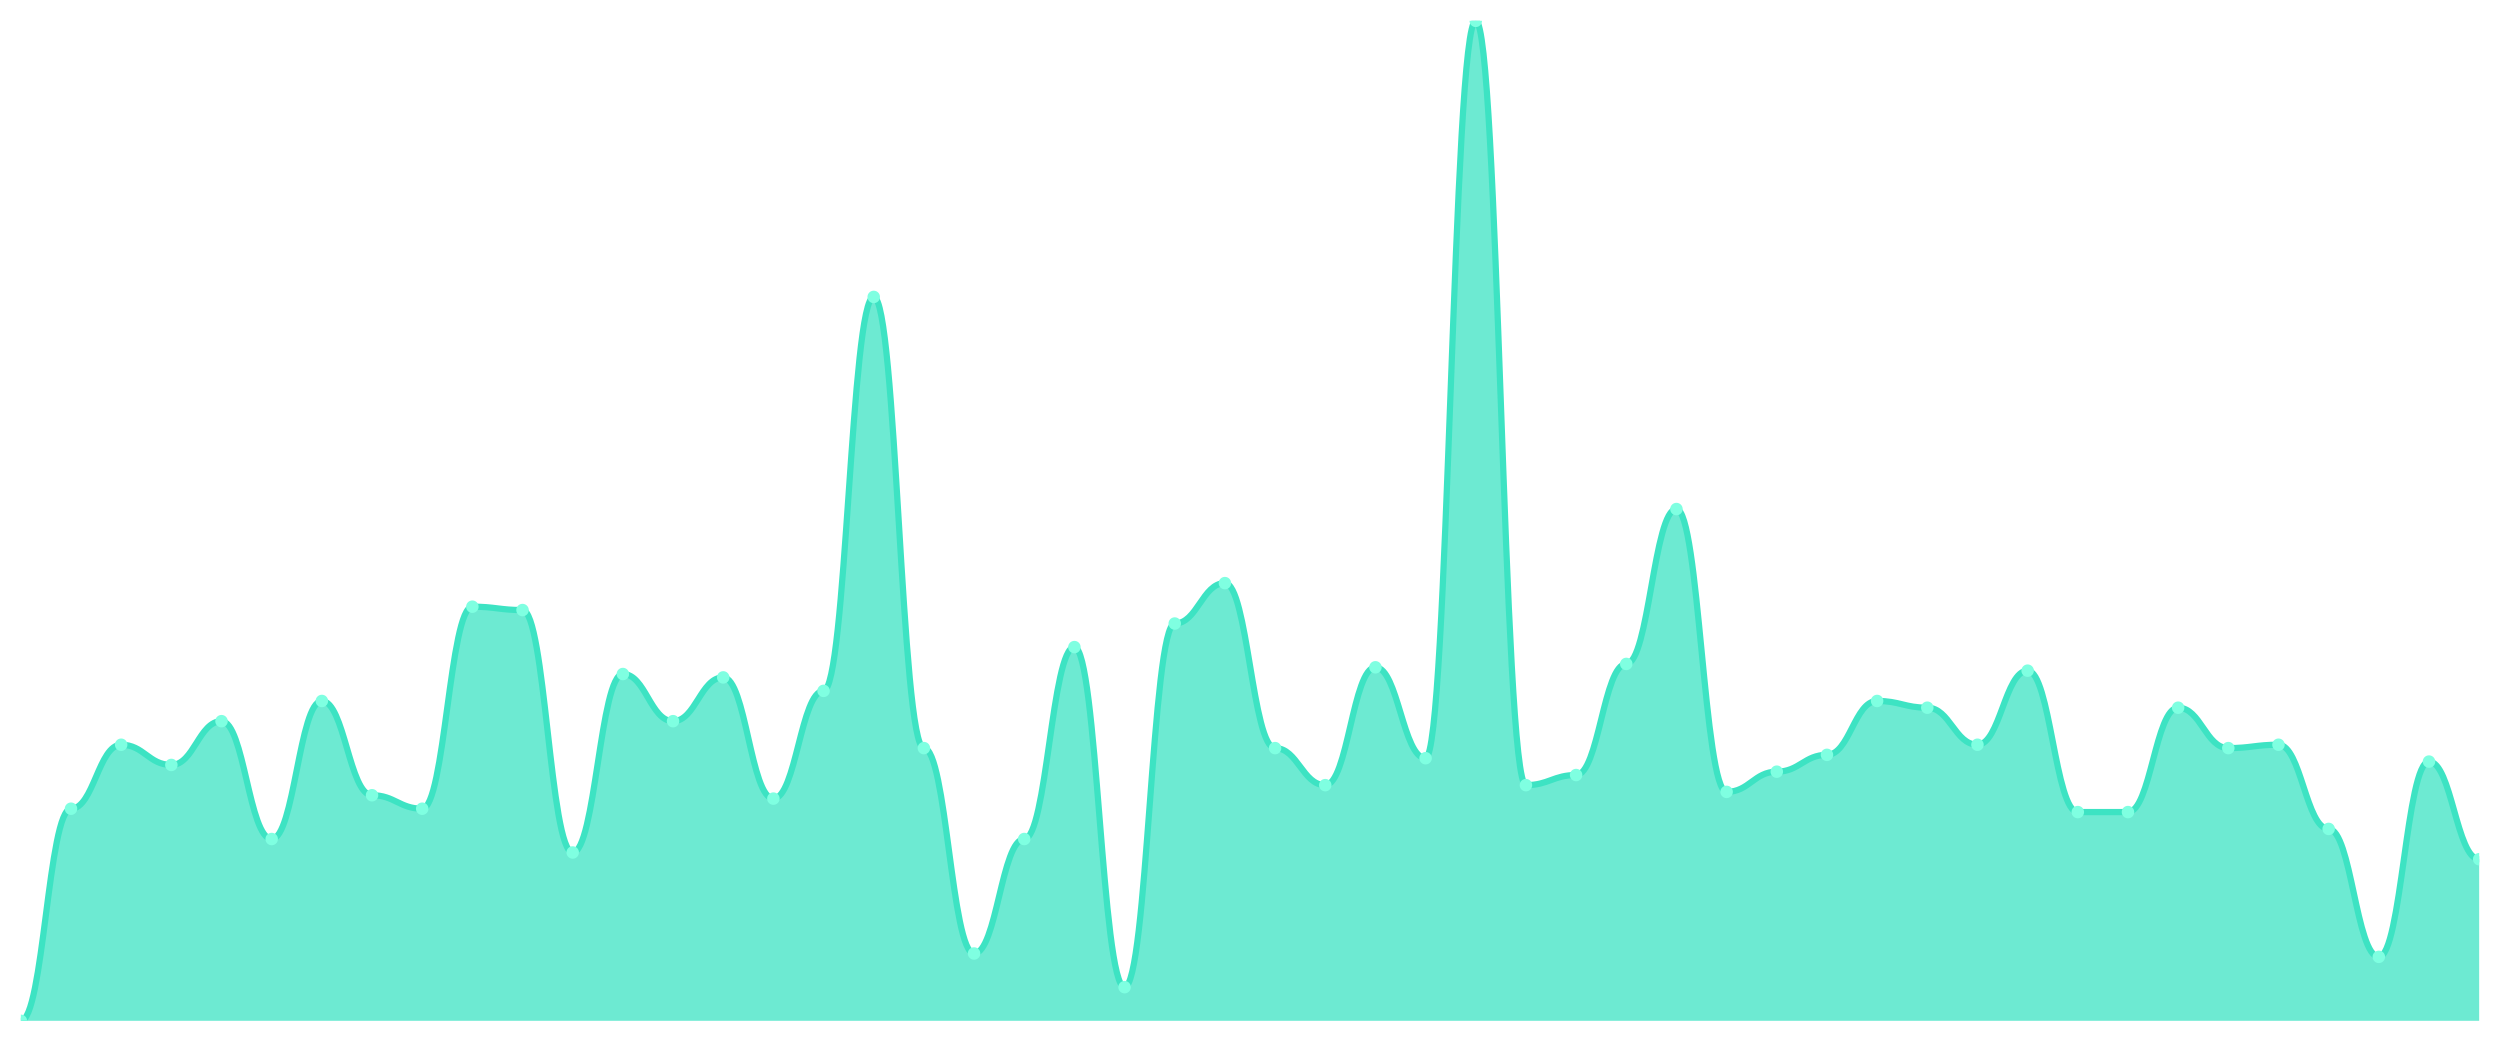
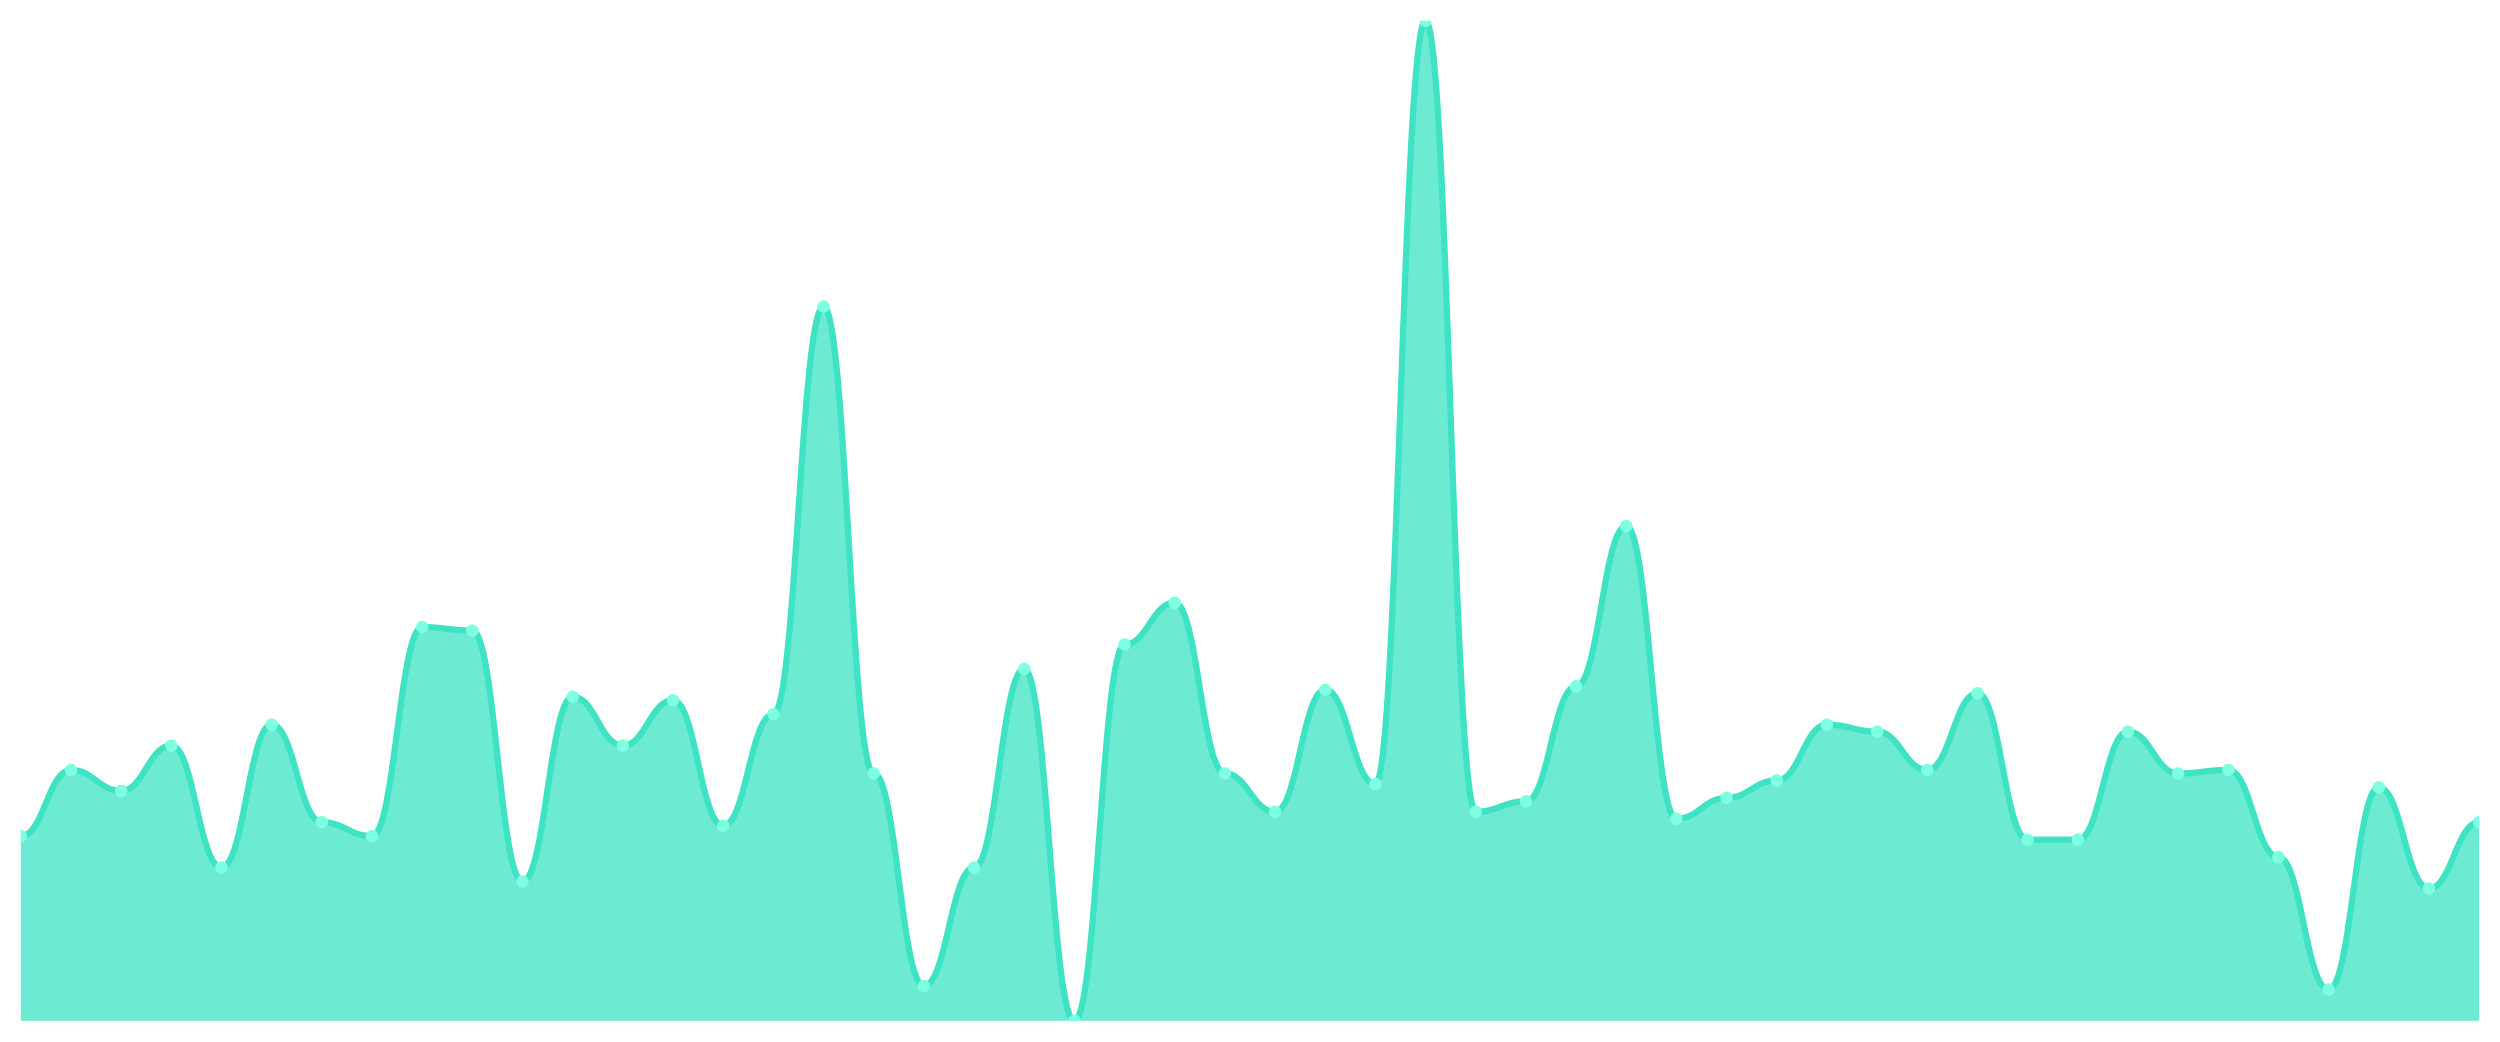
<svg xmlns="http://www.w3.org/2000/svg" viewBox="0 0 1200 500" width="1200" height="500">
  <defs>
    <clipPath id="c">
      <rect x="10" y="10" width="1180" height="480" />
    </clipPath>
  </defs>
  <rect width="1200" height="500" fill="none" />
  <g clip-path="url(#c)">
-     <path d="M 10,490 L 10,490 C 20.837,490 23.245,388.182 34.082,388.182 C 44.918,388.182 47.327,357.475 58.163,357.475 C 69,357.475 71.408,367.172 82.245,367.172 C 93.082,367.172 95.49,346.162 106.327,346.162 C 117.163,346.162 119.571,402.727 130.408,402.727 C 141.245,402.727 143.653,336.465 154.49,336.465 C 165.327,336.465 167.735,381.717 178.571,381.717 C 189.408,381.717 191.816,388.182 202.653,388.182 C 213.49,388.182 215.898,291.212 226.735,291.212 C 237.571,291.212 239.98,292.828 250.816,292.828 C 261.653,292.828 264.061,409.192 274.898,409.192 C 285.735,409.192 288.143,323.535 298.98,323.535 C 309.816,323.535 312.224,346.162 323.061,346.162 C 333.898,346.162 336.306,325.152 347.143,325.152 C 357.98,325.152 360.388,383.333 371.224,383.333 C 382.061,383.333 384.469,331.616 395.306,331.616 C 406.143,331.616 408.551,142.525 419.388,142.525 C 430.224,142.525 432.633,359.091 443.469,359.091 C 454.306,359.091 456.714,457.677 467.551,457.677 C 478.388,457.677 480.796,402.727 491.633,402.727 C 502.469,402.727 504.878,310.606 515.714,310.606 C 526.551,310.606 528.959,473.838 539.796,473.838 C 550.633,473.838 553.041,299.293 563.878,299.293 C 574.714,299.293 577.122,279.899 587.959,279.899 C 598.796,279.899 601.204,359.091 612.041,359.091 C 622.878,359.091 625.286,376.869 636.122,376.869 C 646.959,376.869 649.367,320.303 660.204,320.303 C 671.041,320.303 673.449,363.939 684.286,363.939 C 695.122,363.939 697.531,10 708.367,10 C 719.204,10 721.612,376.869 732.449,376.869 C 743.286,376.869 745.694,372.02 756.531,372.02 C 767.367,372.02 769.776,318.687 780.612,318.687 C 791.449,318.687 793.857,244.343 804.694,244.343 C 815.531,244.343 817.939,380.101 828.776,380.101 C 839.612,380.101 842.02,370.404 852.857,370.404 C 863.694,370.404 866.102,362.323 876.939,362.323 C 887.776,362.323 890.184,336.465 901.02,336.465 C 911.857,336.465 914.265,339.697 925.102,339.697 C 935.939,339.697 938.347,357.475 949.184,357.475 C 960.02,357.475 962.429,321.919 973.265,321.919 C 984.102,321.919 986.51,389.798 997.347,389.798 C 1008.184,389.798 1010.592,389.798 1021.429,389.798 C 1032.265,389.798 1034.673,339.697 1045.51,339.697 C 1056.347,339.697 1058.755,359.091 1069.592,359.091 C 1080.429,359.091 1082.837,357.475 1093.673,357.475 C 1104.51,357.475 1106.918,397.879 1117.755,397.879 C 1128.592,397.879 1131,459.293 1141.837,459.293 C 1152.673,459.293 1155.082,365.556 1165.918,365.556 C 1176.755,365.556 1179.163,412.424 1190,412.424 L 1190,490 Z" fill="rgba(61,227,195,0.75)" />
-     <path d="M 10,490 C 20.837,490 23.245,388.182 34.082,388.182 C 44.918,388.182 47.327,357.475 58.163,357.475 C 69,357.475 71.408,367.172 82.245,367.172 C 93.082,367.172 95.49,346.162 106.327,346.162 C 117.163,346.162 119.571,402.727 130.408,402.727 C 141.245,402.727 143.653,336.465 154.49,336.465 C 165.327,336.465 167.735,381.717 178.571,381.717 C 189.408,381.717 191.816,388.182 202.653,388.182 C 213.49,388.182 215.898,291.212 226.735,291.212 C 237.571,291.212 239.98,292.828 250.816,292.828 C 261.653,292.828 264.061,409.192 274.898,409.192 C 285.735,409.192 288.143,323.535 298.98,323.535 C 309.816,323.535 312.224,346.162 323.061,346.162 C 333.898,346.162 336.306,325.152 347.143,325.152 C 357.98,325.152 360.388,383.333 371.224,383.333 C 382.061,383.333 384.469,331.616 395.306,331.616 C 406.143,331.616 408.551,142.525 419.388,142.525 C 430.224,142.525 432.633,359.091 443.469,359.091 C 454.306,359.091 456.714,457.677 467.551,457.677 C 478.388,457.677 480.796,402.727 491.633,402.727 C 502.469,402.727 504.878,310.606 515.714,310.606 C 526.551,310.606 528.959,473.838 539.796,473.838 C 550.633,473.838 553.041,299.293 563.878,299.293 C 574.714,299.293 577.122,279.899 587.959,279.899 C 598.796,279.899 601.204,359.091 612.041,359.091 C 622.878,359.091 625.286,376.869 636.122,376.869 C 646.959,376.869 649.367,320.303 660.204,320.303 C 671.041,320.303 673.449,363.939 684.286,363.939 C 695.122,363.939 697.531,10 708.367,10 C 719.204,10 721.612,376.869 732.449,376.869 C 743.286,376.869 745.694,372.02 756.531,372.02 C 767.367,372.02 769.776,318.687 780.612,318.687 C 791.449,318.687 793.857,244.343 804.694,244.343 C 815.531,244.343 817.939,380.101 828.776,380.101 C 839.612,380.101 842.02,370.404 852.857,370.404 C 863.694,370.404 866.102,362.323 876.939,362.323 C 887.776,362.323 890.184,336.465 901.02,336.465 C 911.857,336.465 914.265,339.697 925.102,339.697 C 935.939,339.697 938.347,357.475 949.184,357.475 C 960.02,357.475 962.429,321.919 973.265,321.919 C 984.102,321.919 986.51,389.798 997.347,389.798 C 1008.184,389.798 1010.592,389.798 1021.429,389.798 C 1032.265,389.798 1034.673,339.697 1045.51,339.697 C 1056.347,339.697 1058.755,359.091 1069.592,359.091 C 1080.429,359.091 1082.837,357.475 1093.673,357.475 C 1104.51,357.475 1106.918,397.879 1117.755,397.879 C 1128.592,397.879 1131,459.293 1141.837,459.293 C 1152.673,459.293 1155.082,365.556 1165.918,365.556 C 1176.755,365.556 1179.163,412.424 1190,412.424" fill="none" stroke="#3de3c3" stroke-width="3" stroke-linecap="round" stroke-linejoin="round" />
-     <circle cx="10" cy="490" r="3" fill="#7fffe1" />
-     <circle cx="34.082" cy="388.182" r="3" fill="#7fffe1" />
-     <circle cx="58.163" cy="357.475" r="3" fill="#7fffe1" />
-     <circle cx="82.245" cy="367.172" r="3" fill="#7fffe1" />
-     <circle cx="106.327" cy="346.162" r="3" fill="#7fffe1" />
-     <circle cx="130.408" cy="402.727" r="3" fill="#7fffe1" />
-     <circle cx="154.49" cy="336.465" r="3" fill="#7fffe1" />
-     <circle cx="178.571" cy="381.717" r="3" fill="#7fffe1" />
-     <circle cx="202.653" cy="388.182" r="3" fill="#7fffe1" />
-     <circle cx="226.735" cy="291.212" r="3" fill="#7fffe1" />
-     <circle cx="250.816" cy="292.828" r="3" fill="#7fffe1" />
-     <circle cx="274.898" cy="409.192" r="3" fill="#7fffe1" />
-     <circle cx="298.98" cy="323.535" r="3" fill="#7fffe1" />
-     <circle cx="323.061" cy="346.162" r="3" fill="#7fffe1" />
-     <circle cx="347.143" cy="325.152" r="3" fill="#7fffe1" />
-     <circle cx="371.224" cy="383.333" r="3" fill="#7fffe1" />
-     <circle cx="395.306" cy="331.616" r="3" fill="#7fffe1" />
-     <circle cx="419.388" cy="142.525" r="3" fill="#7fffe1" />
-     <circle cx="443.469" cy="359.091" r="3" fill="#7fffe1" />
-     <circle cx="467.551" cy="457.677" r="3" fill="#7fffe1" />
-     <circle cx="491.633" cy="402.727" r="3" fill="#7fffe1" />
-     <circle cx="515.714" cy="310.606" r="3" fill="#7fffe1" />
-     <circle cx="539.796" cy="473.838" r="3" fill="#7fffe1" />
-     <circle cx="563.878" cy="299.293" r="3" fill="#7fffe1" />
-     <circle cx="587.959" cy="279.899" r="3" fill="#7fffe1" />
-     <circle cx="612.041" cy="359.091" r="3" fill="#7fffe1" />
-     <circle cx="636.122" cy="376.869" r="3" fill="#7fffe1" />
-     <circle cx="660.204" cy="320.303" r="3" fill="#7fffe1" />
-     <circle cx="684.286" cy="363.939" r="3" fill="#7fffe1" />
-     <circle cx="708.367" cy="10" r="3" fill="#7fffe1" />
-     <circle cx="732.449" cy="376.869" r="3" fill="#7fffe1" />
-     <circle cx="756.531" cy="372.02" r="3" fill="#7fffe1" />
-     <circle cx="780.612" cy="318.687" r="3" fill="#7fffe1" />
-     <circle cx="804.694" cy="244.343" r="3" fill="#7fffe1" />
-     <circle cx="828.776" cy="380.101" r="3" fill="#7fffe1" />
-     <circle cx="852.857" cy="370.404" r="3" fill="#7fffe1" />
-     <circle cx="876.939" cy="362.323" r="3" fill="#7fffe1" />
-     <circle cx="901.02" cy="336.465" r="3" fill="#7fffe1" />
-     <circle cx="925.102" cy="339.697" r="3" fill="#7fffe1" />
-     <circle cx="949.184" cy="357.475" r="3" fill="#7fffe1" />
-     <circle cx="973.265" cy="321.919" r="3" fill="#7fffe1" />
-     <circle cx="997.347" cy="389.798" r="3" fill="#7fffe1" />
-     <circle cx="1021.429" cy="389.798" r="3" fill="#7fffe1" />
-     <circle cx="1045.51" cy="339.697" r="3" fill="#7fffe1" />
-     <circle cx="1069.592" cy="359.091" r="3" fill="#7fffe1" />
-     <circle cx="1093.673" cy="357.475" r="3" fill="#7fffe1" />
-     <circle cx="1117.755" cy="397.879" r="3" fill="#7fffe1" />
-     <circle cx="1141.837" cy="459.293" r="3" fill="#7fffe1" />
-     <circle cx="1165.918" cy="365.556" r="3" fill="#7fffe1" />
-     <circle cx="1190" cy="412.424" r="3" fill="#7fffe1" />
+     <path d="M 10,490 L 10,401.359 C 20.837,401.359 23.245,369.582 34.082,369.582 C 44.918,369.582 47.327,379.617 58.163,379.617 C 69,379.617 71.408,357.875 82.245,357.875 C 93.082,357.875 95.49,416.411 106.327,416.411 C 117.163,416.411 119.571,347.84 130.408,347.84 C 141.245,347.84 143.653,394.669 154.49,394.669 C 165.327,394.669 167.735,401.359 178.571,401.359 C 189.408,401.359 191.816,301.01 202.653,301.01 C 213.49,301.01 215.898,302.683 226.735,302.683 C 237.571,302.683 239.98,423.101 250.816,423.101 C 261.653,423.101 264.061,334.46 274.898,334.46 C 285.735,334.46 288.143,357.875 298.98,357.875 C 309.816,357.875 312.224,336.132 323.061,336.132 C 333.898,336.132 336.306,396.341 347.143,396.341 C 357.98,396.341 360.388,342.822 371.224,342.822 C 382.061,342.822 384.469,147.143 395.306,147.143 C 406.143,147.143 408.551,371.254 419.388,371.254 C 430.224,371.254 432.633,473.275 443.469,473.275 C 454.306,473.275 456.714,416.411 467.551,416.411 C 478.388,416.411 480.796,321.08 491.633,321.08 C 502.469,321.08 504.878,490 515.714,490 C 526.551,490 528.959,309.373 539.796,309.373 C 550.633,309.373 553.041,289.303 563.878,289.303 C 574.714,289.303 577.122,371.254 587.959,371.254 C 598.796,371.254 601.204,389.652 612.041,389.652 C 622.878,389.652 625.286,331.115 636.122,331.115 C 646.959,331.115 649.367,376.272 660.204,376.272 C 671.041,376.272 673.449,10 684.286,10 C 695.122,10 697.531,389.652 708.367,389.652 C 719.204,389.652 721.612,384.634 732.449,384.634 C 743.286,384.634 745.694,329.443 756.531,329.443 C 767.367,329.443 769.776,252.509 780.612,252.509 C 791.449,252.509 793.857,392.997 804.694,392.997 C 815.531,392.997 817.939,382.962 828.776,382.962 C 839.612,382.962 842.02,374.599 852.857,374.599 C 863.694,374.599 866.102,347.84 876.939,347.84 C 887.776,347.84 890.184,351.185 901.02,351.185 C 911.857,351.185 914.265,369.582 925.102,369.582 C 935.939,369.582 938.347,332.787 949.184,332.787 C 960.02,332.787 962.429,403.031 973.265,403.031 C 984.102,403.031 986.51,403.031 997.347,403.031 C 1008.184,403.031 1010.592,351.185 1021.429,351.185 C 1032.265,351.185 1034.673,371.254 1045.51,371.254 C 1056.347,371.254 1058.755,369.582 1069.592,369.582 C 1080.429,369.582 1082.837,411.394 1093.673,411.394 C 1104.51,411.394 1106.918,474.948 1117.755,474.948 C 1128.592,474.948 1131,377.944 1141.837,377.944 C 1152.673,377.944 1155.082,426.446 1165.918,426.446 C 1176.755,426.446 1179.163,394.669 1190,394.669 L 1190,490 Z" fill="rgba(61,227,195,0.75)" />
+     <path d="M 10,401.359 C 20.837,401.359 23.245,369.582 34.082,369.582 C 44.918,369.582 47.327,379.617 58.163,379.617 C 69,379.617 71.408,357.875 82.245,357.875 C 93.082,357.875 95.49,416.411 106.327,416.411 C 117.163,416.411 119.571,347.84 130.408,347.84 C 141.245,347.84 143.653,394.669 154.49,394.669 C 165.327,394.669 167.735,401.359 178.571,401.359 C 189.408,401.359 191.816,301.01 202.653,301.01 C 213.49,301.01 215.898,302.683 226.735,302.683 C 237.571,302.683 239.98,423.101 250.816,423.101 C 261.653,423.101 264.061,334.46 274.898,334.46 C 285.735,334.46 288.143,357.875 298.98,357.875 C 309.816,357.875 312.224,336.132 323.061,336.132 C 333.898,336.132 336.306,396.341 347.143,396.341 C 357.98,396.341 360.388,342.822 371.224,342.822 C 382.061,342.822 384.469,147.143 395.306,147.143 C 406.143,147.143 408.551,371.254 419.388,371.254 C 430.224,371.254 432.633,473.275 443.469,473.275 C 454.306,473.275 456.714,416.411 467.551,416.411 C 478.388,416.411 480.796,321.08 491.633,321.08 C 502.469,321.08 504.878,490 515.714,490 C 526.551,490 528.959,309.373 539.796,309.373 C 550.633,309.373 553.041,289.303 563.878,289.303 C 574.714,289.303 577.122,371.254 587.959,371.254 C 598.796,371.254 601.204,389.652 612.041,389.652 C 622.878,389.652 625.286,331.115 636.122,331.115 C 646.959,331.115 649.367,376.272 660.204,376.272 C 671.041,376.272 673.449,10 684.286,10 C 695.122,10 697.531,389.652 708.367,389.652 C 719.204,389.652 721.612,384.634 732.449,384.634 C 743.286,384.634 745.694,329.443 756.531,329.443 C 767.367,329.443 769.776,252.509 780.612,252.509 C 791.449,252.509 793.857,392.997 804.694,392.997 C 815.531,392.997 817.939,382.962 828.776,382.962 C 839.612,382.962 842.02,374.599 852.857,374.599 C 863.694,374.599 866.102,347.84 876.939,347.84 C 887.776,347.84 890.184,351.185 901.02,351.185 C 911.857,351.185 914.265,369.582 925.102,369.582 C 935.939,369.582 938.347,332.787 949.184,332.787 C 960.02,332.787 962.429,403.031 973.265,403.031 C 984.102,403.031 986.51,403.031 997.347,403.031 C 1008.184,403.031 1010.592,351.185 1021.429,351.185 C 1032.265,351.185 1034.673,371.254 1045.51,371.254 C 1056.347,371.254 1058.755,369.582 1069.592,369.582 C 1080.429,369.582 1082.837,411.394 1093.673,411.394 C 1104.51,411.394 1106.918,474.948 1117.755,474.948 C 1128.592,474.948 1131,377.944 1141.837,377.944 C 1152.673,377.944 1155.082,426.446 1165.918,426.446 C 1176.755,426.446 1179.163,394.669 1190,394.669" fill="none" stroke="#3de3c3" stroke-width="3" stroke-linecap="round" stroke-linejoin="round" />
+     <circle cx="10" cy="401.359" r="3" fill="#7fffe1" />
+     <circle cx="34.082" cy="369.582" r="3" fill="#7fffe1" />
+     <circle cx="58.163" cy="379.617" r="3" fill="#7fffe1" />
+     <circle cx="82.245" cy="357.875" r="3" fill="#7fffe1" />
+     <circle cx="106.327" cy="416.411" r="3" fill="#7fffe1" />
+     <circle cx="130.408" cy="347.84" r="3" fill="#7fffe1" />
+     <circle cx="154.49" cy="394.669" r="3" fill="#7fffe1" />
+     <circle cx="178.571" cy="401.359" r="3" fill="#7fffe1" />
+     <circle cx="202.653" cy="301.01" r="3" fill="#7fffe1" />
+     <circle cx="226.735" cy="302.683" r="3" fill="#7fffe1" />
+     <circle cx="250.816" cy="423.101" r="3" fill="#7fffe1" />
+     <circle cx="274.898" cy="334.46" r="3" fill="#7fffe1" />
+     <circle cx="298.98" cy="357.875" r="3" fill="#7fffe1" />
+     <circle cx="323.061" cy="336.132" r="3" fill="#7fffe1" />
+     <circle cx="347.143" cy="396.341" r="3" fill="#7fffe1" />
+     <circle cx="371.224" cy="342.822" r="3" fill="#7fffe1" />
+     <circle cx="395.306" cy="147.143" r="3" fill="#7fffe1" />
+     <circle cx="419.388" cy="371.254" r="3" fill="#7fffe1" />
+     <circle cx="443.469" cy="473.275" r="3" fill="#7fffe1" />
+     <circle cx="467.551" cy="416.411" r="3" fill="#7fffe1" />
+     <circle cx="491.633" cy="321.08" r="3" fill="#7fffe1" />
+     <circle cx="515.714" cy="490" r="3" fill="#7fffe1" />
+     <circle cx="539.796" cy="309.373" r="3" fill="#7fffe1" />
+     <circle cx="563.878" cy="289.303" r="3" fill="#7fffe1" />
+     <circle cx="587.959" cy="371.254" r="3" fill="#7fffe1" />
+     <circle cx="612.041" cy="389.652" r="3" fill="#7fffe1" />
+     <circle cx="636.122" cy="331.115" r="3" fill="#7fffe1" />
+     <circle cx="660.204" cy="376.272" r="3" fill="#7fffe1" />
+     <circle cx="684.286" cy="10" r="3" fill="#7fffe1" />
+     <circle cx="708.367" cy="389.652" r="3" fill="#7fffe1" />
+     <circle cx="732.449" cy="384.634" r="3" fill="#7fffe1" />
+     <circle cx="756.531" cy="329.443" r="3" fill="#7fffe1" />
+     <circle cx="780.612" cy="252.509" r="3" fill="#7fffe1" />
+     <circle cx="804.694" cy="392.997" r="3" fill="#7fffe1" />
+     <circle cx="828.776" cy="382.962" r="3" fill="#7fffe1" />
+     <circle cx="852.857" cy="374.599" r="3" fill="#7fffe1" />
+     <circle cx="876.939" cy="347.84" r="3" fill="#7fffe1" />
+     <circle cx="901.02" cy="351.185" r="3" fill="#7fffe1" />
+     <circle cx="925.102" cy="369.582" r="3" fill="#7fffe1" />
+     <circle cx="949.184" cy="332.787" r="3" fill="#7fffe1" />
+     <circle cx="973.265" cy="403.031" r="3" fill="#7fffe1" />
+     <circle cx="997.347" cy="403.031" r="3" fill="#7fffe1" />
+     <circle cx="1021.429" cy="351.185" r="3" fill="#7fffe1" />
+     <circle cx="1045.51" cy="371.254" r="3" fill="#7fffe1" />
+     <circle cx="1069.592" cy="369.582" r="3" fill="#7fffe1" />
+     <circle cx="1093.673" cy="411.394" r="3" fill="#7fffe1" />
+     <circle cx="1117.755" cy="474.948" r="3" fill="#7fffe1" />
+     <circle cx="1141.837" cy="377.944" r="3" fill="#7fffe1" />
+     <circle cx="1165.918" cy="426.446" r="3" fill="#7fffe1" />
+     <circle cx="1190" cy="394.669" r="3" fill="#7fffe1" />
  </g>
</svg>
